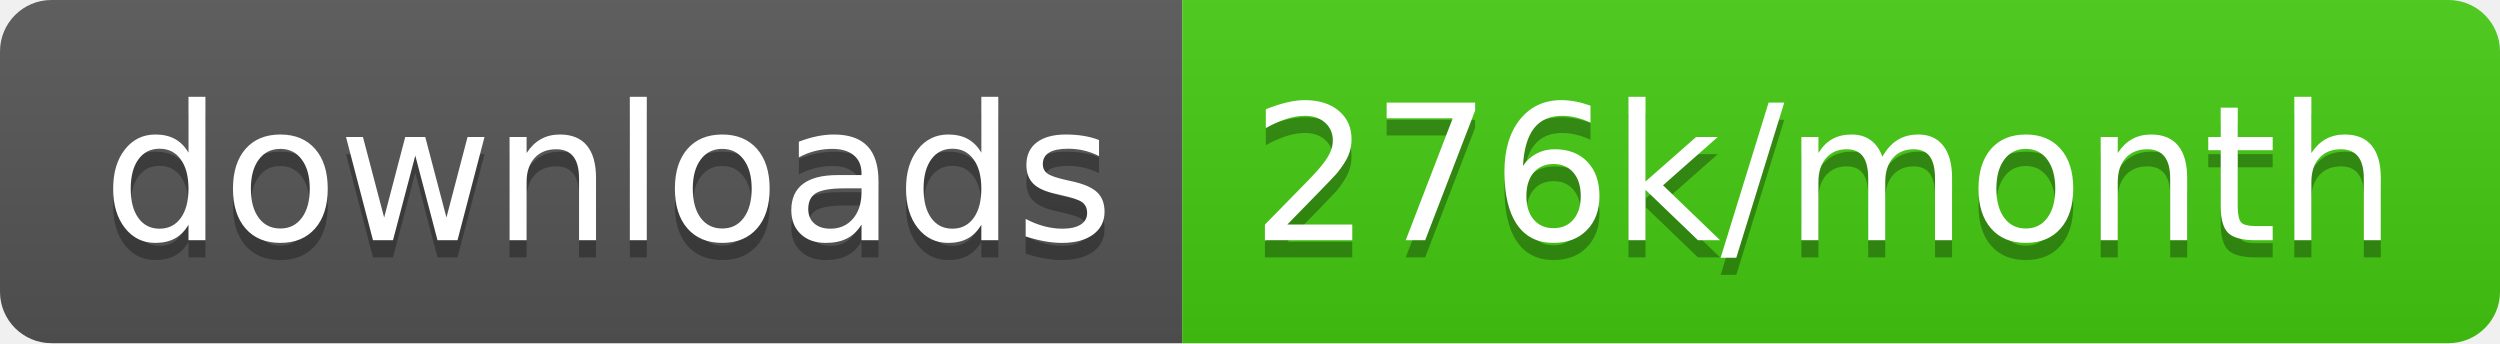
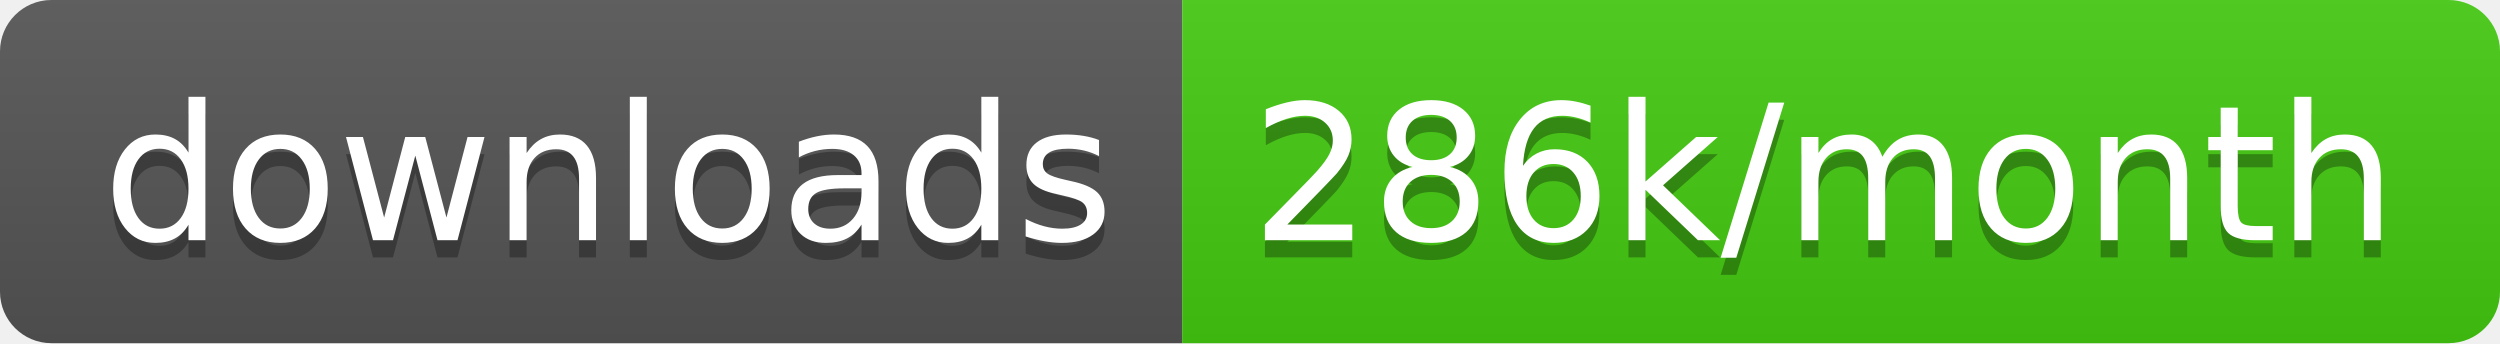
<svg xmlns="http://www.w3.org/2000/svg" width="145.7" height="20">
  <linearGradient id="smooth" x2="0" y2="100%">
    <stop offset="0" stop-color="#bbb" stop-opacity=".1" />
    <stop offset="1" stop-opacity=".1" />
  </linearGradient>
  <clipPath id="round">
    <rect width="145.7" height="20" rx="3" fill="#fff" />
  </clipPath>
  <g clip-path="url(#round)">
    <rect width="68.9" height="20" fill="#555" />
    <rect x="68.9" width="76.8" height="20" fill="#4c1" />
    <rect width="145.7" height="20" fill="url(#smooth)" />
  </g>
  <g fill="#fff" text-anchor="middle" font-family="DejaVu Sans,Verdana,Geneva,sans-serif" font-size="110">
    <text x="354.5" y="150" fill="#010101" fill-opacity=".3" transform="scale(0.1)" textLength="589.0" lengthAdjust="spacing">downloads</text>
    <text x="354.5" y="140" transform="scale(0.1)" textLength="589.0" lengthAdjust="spacing">downloads</text>
-     <text x="1063.0" y="150" fill="#010101" fill-opacity=".3" transform="scale(0.1)" textLength="668.0" lengthAdjust="spacing">276k/month</text>
-     <text x="1063.0" y="140" transform="scale(0.1)" textLength="668.0" lengthAdjust="spacing">276k/month</text>
+     <text x="1063.0" y="150" fill="#010101" fill-opacity=".3" transform="scale(0.1)" textLength="668.0" lengthAdjust="spacing">286k/month</text>
+     <text x="1063.0" y="140" transform="scale(0.1)" textLength="668.0" lengthAdjust="spacing">286k/month</text>
  </g>
</svg>
